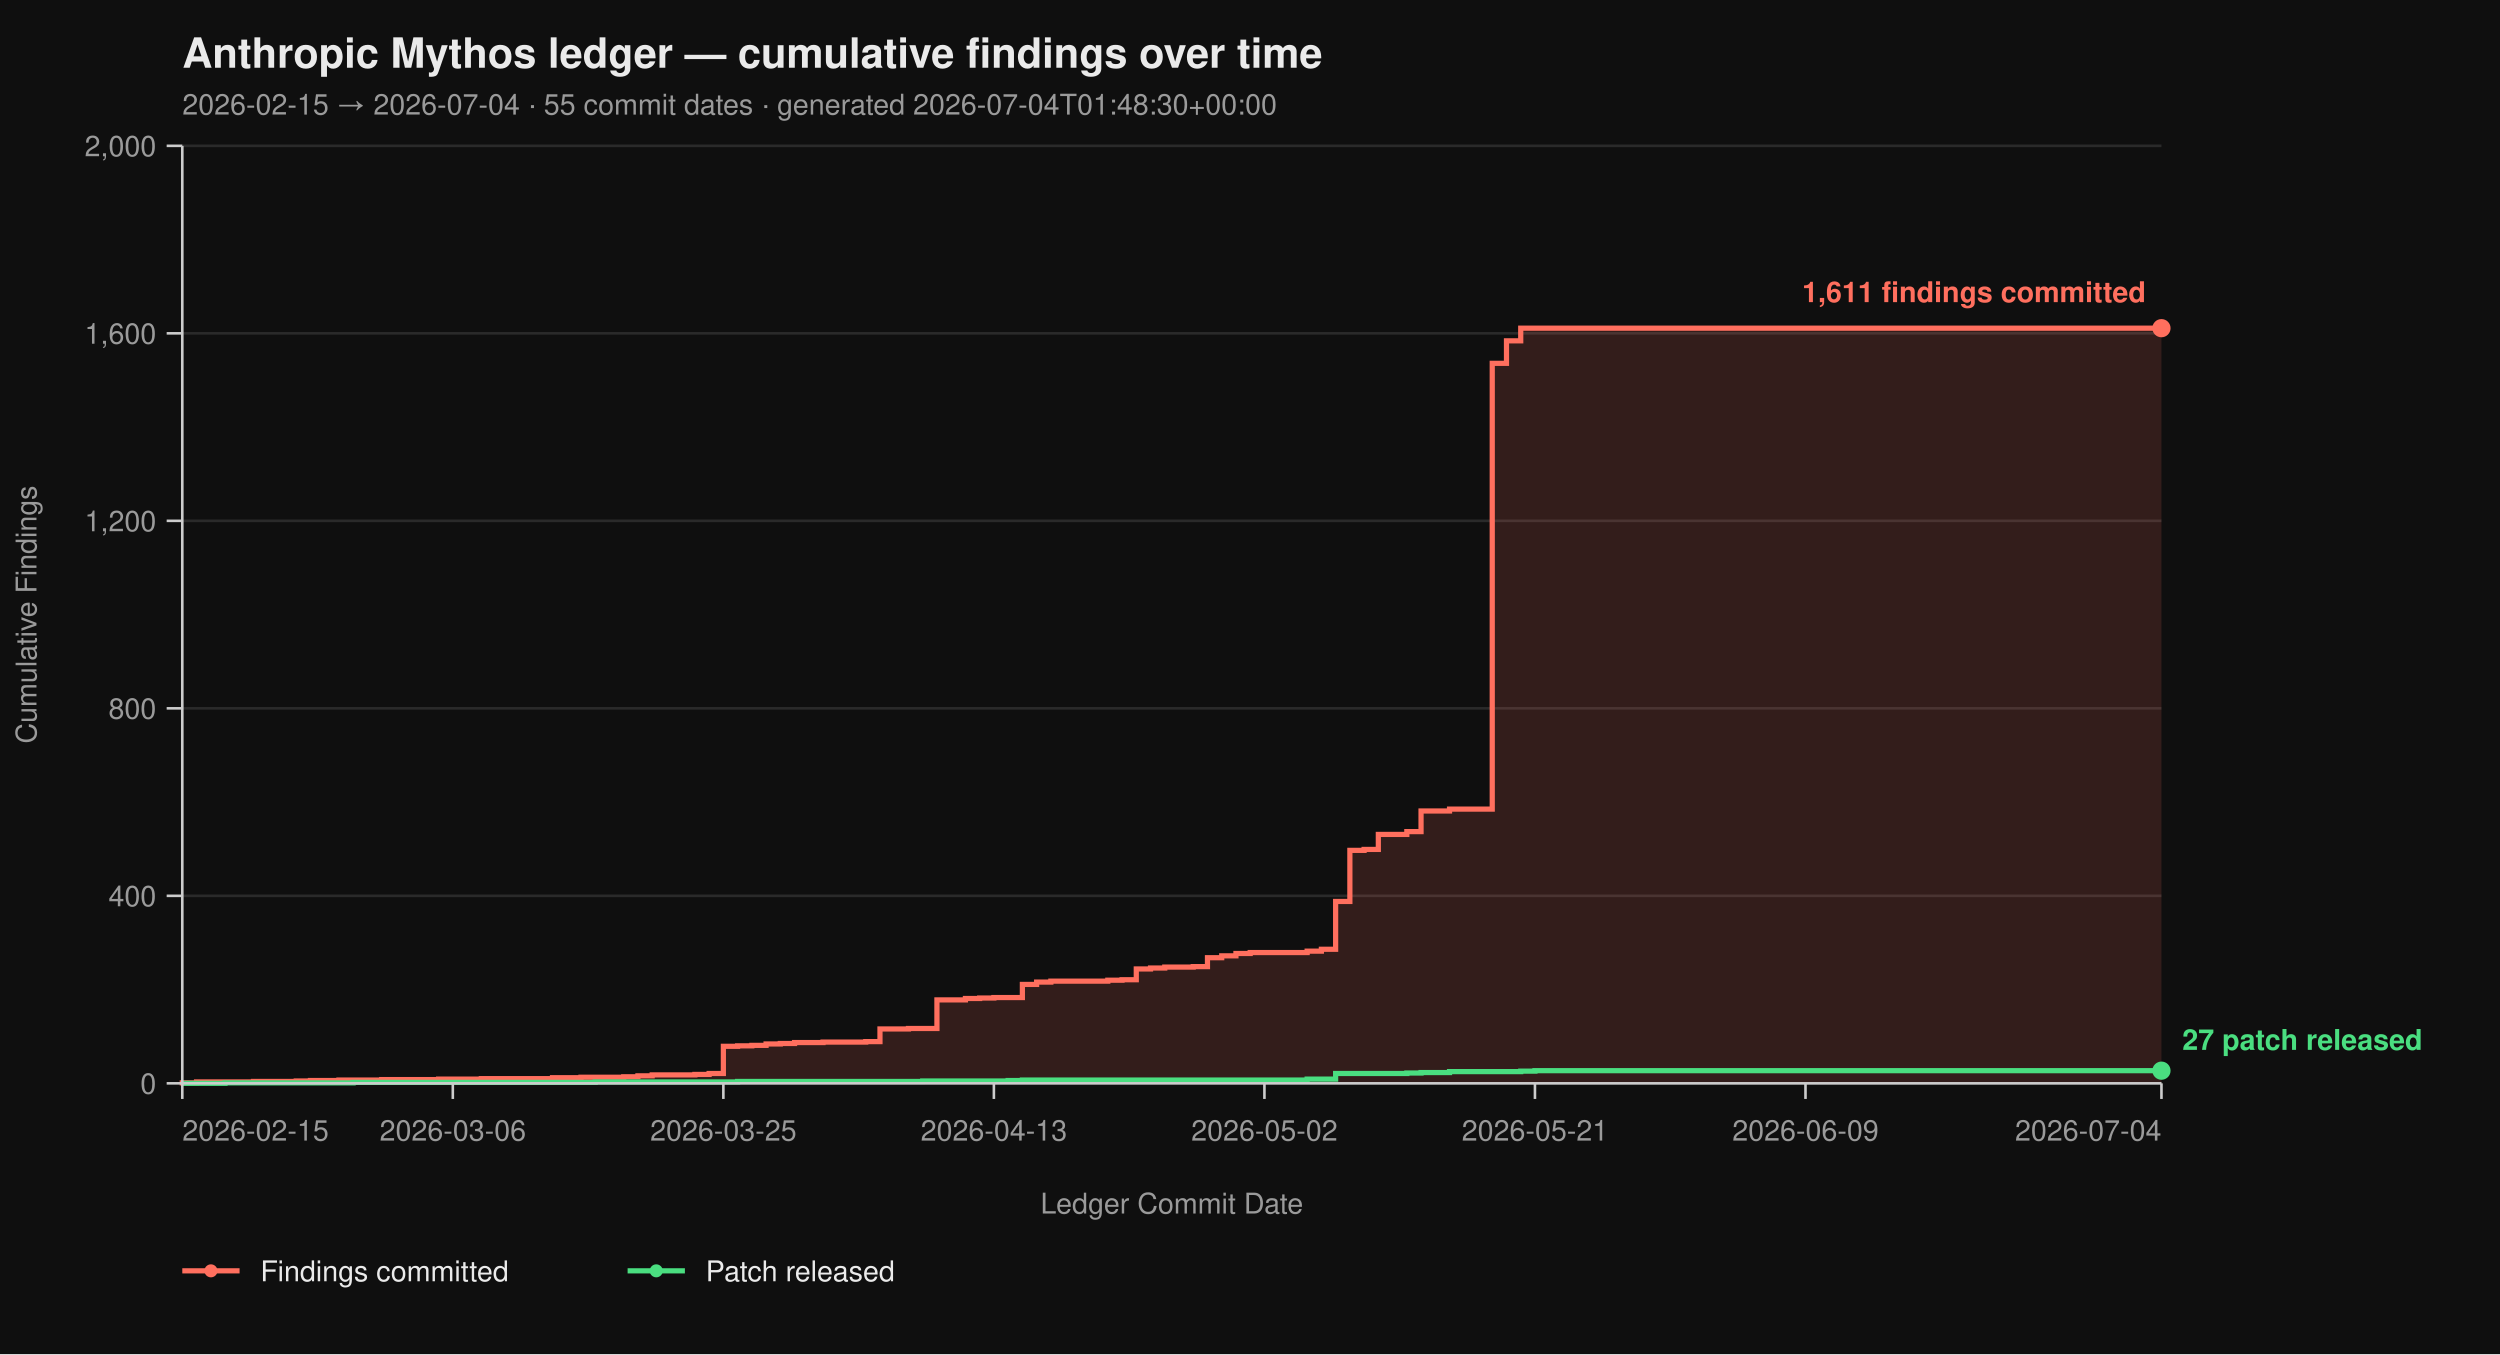
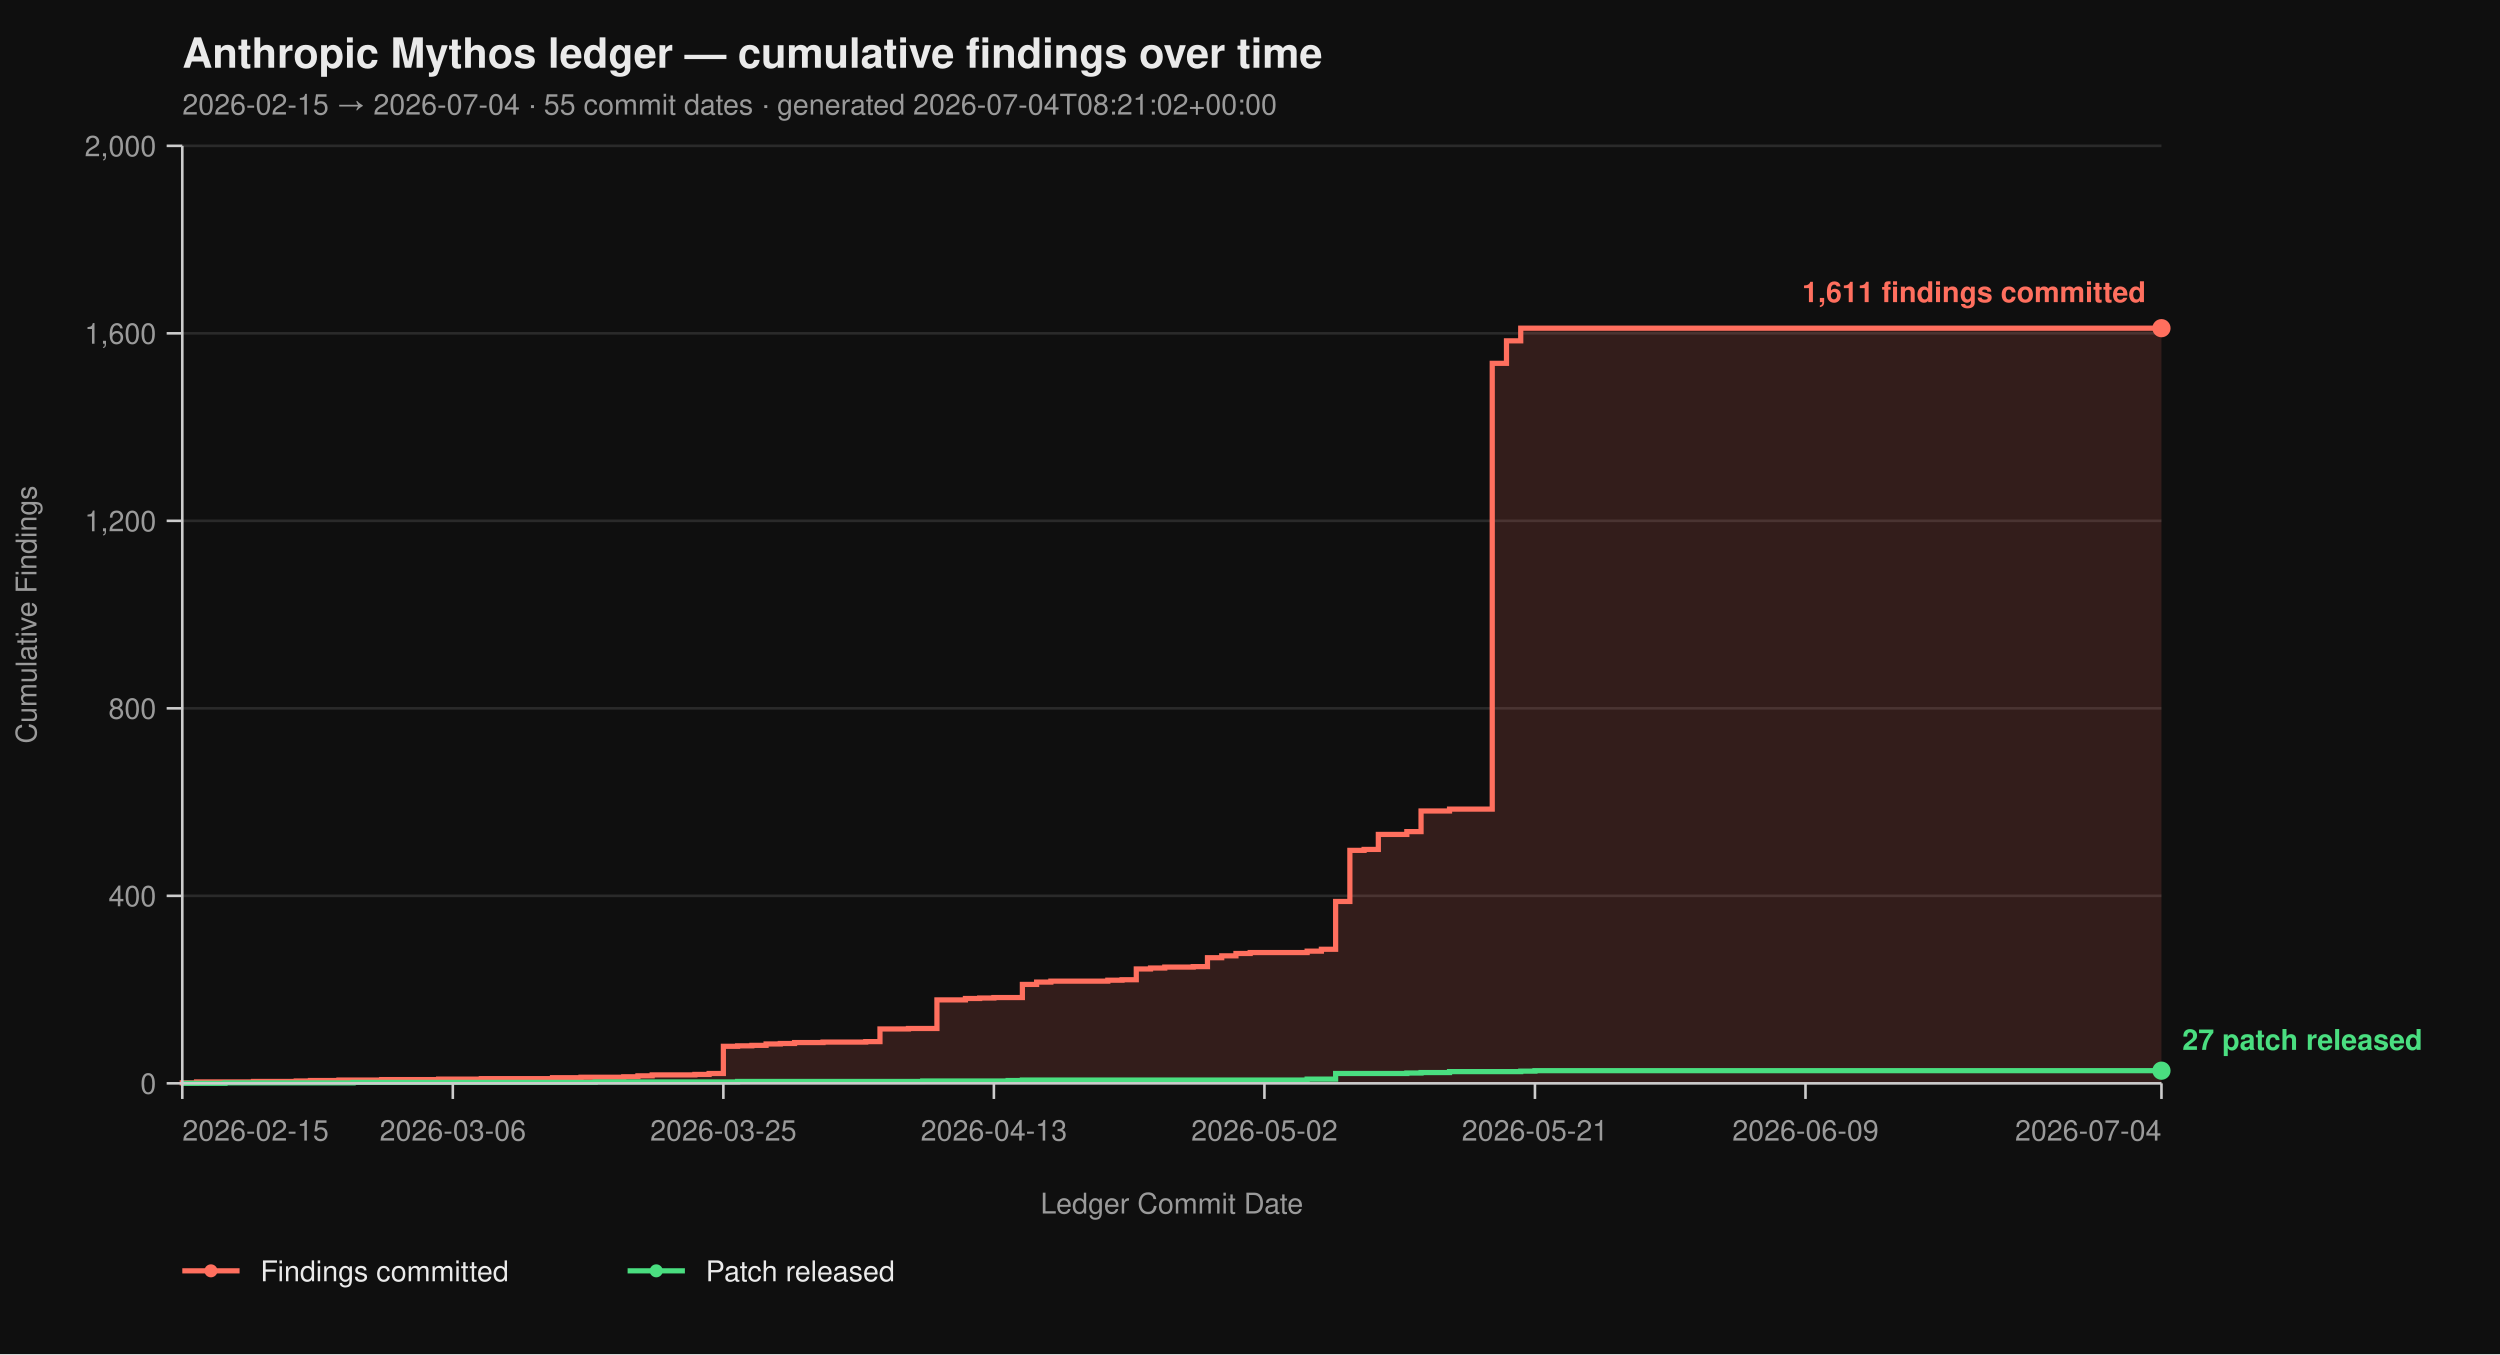
<svg xmlns="http://www.w3.org/2000/svg" viewBox="0 0 960 520" width="960" height="520" font-family="-apple-system, BlinkMacSystemFont, 'Segoe UI', Helvetica, Arial, sans-serif">
  <rect width="100%" height="100%" fill="#0f0f0f" />
  <text x="70" y="26" fill="#eaeaea" font-size="16" font-weight="700">Anthropic Mythos ledger — cumulative findings over time</text>
-   <text x="70" y="44" fill="#9a9a9a" font-size="11">2026-02-15 → 2026-07-04  ·  55 commit dates  ·  generated 2026-07-04T01:48:30+00:00</text>
+   <text x="70" y="44" fill="#9a9a9a" font-size="11">2026-02-15 → 2026-07-04  ·  55 commit dates  ·  generated 2026-07-04T08:21:02+00:00</text>
  <line x1="70" y1="416.00" x2="830" y2="416.00" stroke="#2a2a2a" stroke-width="1" />
  <line x1="70" y1="344.00" x2="830" y2="344.00" stroke="#2a2a2a" stroke-width="1" />
  <line x1="70" y1="272.00" x2="830" y2="272.00" stroke="#2a2a2a" stroke-width="1" />
  <line x1="70" y1="200.00" x2="830" y2="200.00" stroke="#2a2a2a" stroke-width="1" />
  <line x1="70" y1="128.00" x2="830" y2="128.00" stroke="#2a2a2a" stroke-width="1" />
  <line x1="70" y1="56.00" x2="830" y2="56.00" stroke="#2a2a2a" stroke-width="1" />
  <path d="M 70.00 416.00 L 70.00 416.00 L 70.00 415.82 L 75.47 415.82 L 75.47 415.46 L 97.34 415.46 L 97.34 415.28 L 113.74 415.28 L 113.74 415.10 L 119.21 415.10 L 119.21 414.92 L 130.14 414.92 L 130.14 414.74 L 146.55 414.74 L 146.55 414.56 L 168.42 414.56 L 168.42 414.38 L 184.82 414.38 L 184.82 414.20 L 212.16 414.20 L 212.16 413.84 L 223.09 413.84 L 223.09 413.66 L 239.50 413.66 L 239.50 413.48 L 244.96 413.48 L 244.96 413.12 L 250.43 413.12 L 250.43 412.76 L 266.83 412.76 L 266.83 412.58 L 272.30 412.58 L 272.30 412.22 L 277.77 412.22 L 277.77 401.78 L 283.24 401.78 L 283.24 401.60 L 288.71 401.60 L 288.71 401.42 L 294.17 401.42 L 294.17 400.88 L 299.64 400.88 L 299.64 400.70 L 305.11 400.70 L 305.11 400.34 L 316.04 400.34 L 316.04 400.16 L 332.45 400.16 L 332.45 399.98 L 337.91 399.98 L 337.91 395.12 L 348.85 395.12 L 348.85 394.94 L 359.78 394.94 L 359.78 383.96 L 370.72 383.96 L 370.72 383.42 L 376.19 383.42 L 376.19 383.24 L 381.65 383.24 L 381.65 383.06 L 392.59 383.06 L 392.59 378.02 L 398.06 378.02 L 398.06 377.12 L 403.53 377.12 L 403.53 376.76 L 425.40 376.76 L 425.40 376.40 L 430.86 376.40 L 430.86 376.22 L 436.33 376.22 L 436.33 372.08 L 441.80 372.08 L 441.80 371.72 L 447.27 371.72 L 447.27 371.36 L 458.20 371.36 L 458.20 371.18 L 463.67 371.18 L 463.67 367.76 L 469.14 367.76 L 469.14 367.04 L 474.60 367.04 L 474.60 366.14 L 480.07 366.14 L 480.07 365.78 L 501.94 365.78 L 501.94 365.24 L 507.41 365.24 L 507.41 364.52 L 512.88 364.52 L 512.88 346.16 L 518.35 346.16 L 518.35 326.54 L 523.81 326.54 L 523.81 326.18 L 529.28 326.18 L 529.28 320.42 L 540.22 320.42 L 540.22 319.34 L 545.68 319.34 L 545.68 311.42 L 556.62 311.42 L 556.62 310.70 L 573.02 310.70 L 573.02 139.52 L 578.49 139.52 L 578.49 130.88 L 583.96 130.88 L 583.96 126.02 L 830.00 126.02 L 830.00 416.00 Z" fill="#ff6f5e26" stroke="none" />
  <path d="M 70.00 416.00 L 70.00 416.00 L 70.00 415.82 L 75.47 415.82 L 75.47 415.46 L 97.34 415.46 L 97.34 415.28 L 113.74 415.28 L 113.74 415.10 L 119.21 415.10 L 119.21 414.92 L 130.14 414.92 L 130.14 414.74 L 146.55 414.74 L 146.55 414.56 L 168.42 414.56 L 168.42 414.38 L 184.82 414.38 L 184.82 414.20 L 212.16 414.20 L 212.16 413.84 L 223.09 413.84 L 223.09 413.66 L 239.50 413.66 L 239.50 413.48 L 244.96 413.48 L 244.96 413.12 L 250.43 413.12 L 250.43 412.76 L 266.83 412.76 L 266.83 412.58 L 272.30 412.58 L 272.30 412.22 L 277.77 412.22 L 277.77 401.78 L 283.24 401.78 L 283.24 401.60 L 288.71 401.60 L 288.71 401.42 L 294.17 401.42 L 294.17 400.88 L 299.64 400.88 L 299.64 400.70 L 305.11 400.70 L 305.11 400.34 L 316.04 400.34 L 316.04 400.16 L 332.45 400.16 L 332.45 399.98 L 337.91 399.98 L 337.91 395.12 L 348.85 395.12 L 348.85 394.94 L 359.78 394.94 L 359.78 383.96 L 370.72 383.96 L 370.72 383.42 L 376.19 383.42 L 376.19 383.24 L 381.65 383.24 L 381.65 383.06 L 392.59 383.06 L 392.59 378.02 L 398.06 378.02 L 398.06 377.12 L 403.53 377.12 L 403.53 376.76 L 425.40 376.76 L 425.40 376.40 L 430.86 376.40 L 430.86 376.22 L 436.33 376.22 L 436.33 372.08 L 441.80 372.08 L 441.80 371.72 L 447.27 371.72 L 447.27 371.36 L 458.20 371.36 L 458.20 371.18 L 463.67 371.18 L 463.67 367.76 L 469.14 367.76 L 469.14 367.04 L 474.60 367.04 L 474.60 366.14 L 480.07 366.14 L 480.07 365.78 L 501.94 365.78 L 501.94 365.24 L 507.41 365.24 L 507.41 364.52 L 512.88 364.52 L 512.88 346.16 L 518.35 346.16 L 518.35 326.54 L 523.81 326.54 L 523.81 326.18 L 529.28 326.18 L 529.28 320.42 L 540.22 320.42 L 540.22 319.34 L 545.68 319.34 L 545.68 311.42 L 556.62 311.42 L 556.62 310.70 L 573.02 310.70 L 573.02 139.52 L 578.49 139.52 L 578.49 130.88 L 583.96 130.88 L 583.96 126.02 L 830.00 126.02" fill="none" stroke="#ff6f5e" stroke-width="2" stroke-linejoin="miter" stroke-linecap="butt" />
  <path d="M 70.00 416.00 L 86.40 416.00 L 86.40 415.82 L 135.61 415.82 L 135.61 415.64 L 228.56 415.64 L 228.56 415.46 L 283.24 415.46 L 283.24 415.28 L 354.32 415.28 L 354.32 415.10 L 387.12 415.10 L 387.12 414.92 L 392.59 414.92 L 392.59 414.74 L 501.94 414.74 L 501.94 414.38 L 512.88 414.38 L 512.88 412.22 L 540.22 412.22 L 540.22 412.04 L 545.68 412.04 L 545.68 411.86 L 556.62 411.86 L 556.62 411.50 L 583.96 411.50 L 583.96 411.32 L 589.42 411.32 L 589.42 411.14 L 830.00 411.14" fill="none" stroke="#4ade80" stroke-width="2" stroke-linejoin="miter" stroke-linecap="butt" />
  <line x1="70" y1="56" x2="70" y2="416" stroke="#cccccc" stroke-width="1" />
  <line x1="70" y1="416" x2="830" y2="416" stroke="#cccccc" stroke-width="1" />
  <line x1="64" y1="416.00" x2="70" y2="416.00" stroke="#cccccc" stroke-width="1" />
  <line x1="64" y1="344.00" x2="70" y2="344.00" stroke="#cccccc" stroke-width="1" />
  <line x1="64" y1="272.00" x2="70" y2="272.00" stroke="#cccccc" stroke-width="1" />
  <line x1="64" y1="200.00" x2="70" y2="200.00" stroke="#cccccc" stroke-width="1" />
  <line x1="64" y1="128.00" x2="70" y2="128.00" stroke="#cccccc" stroke-width="1" />
  <line x1="64" y1="56.00" x2="70" y2="56.00" stroke="#cccccc" stroke-width="1" />
  <text x="60" y="420.00" text-anchor="end" fill="#9a9a9a" font-size="11">0</text>
  <text x="60" y="348.00" text-anchor="end" fill="#9a9a9a" font-size="11">400</text>
  <text x="60" y="276.00" text-anchor="end" fill="#9a9a9a" font-size="11">800</text>
  <text x="60" y="204.00" text-anchor="end" fill="#9a9a9a" font-size="11">1,200</text>
  <text x="60" y="132.00" text-anchor="end" fill="#9a9a9a" font-size="11">1,600</text>
  <text x="60" y="60.00" text-anchor="end" fill="#9a9a9a" font-size="11">2,000</text>
  <text x="14" y="236.00" fill="#9a9a9a" font-size="11" transform="rotate(-90 14 236.00)" text-anchor="middle">Cumulative Findings</text>
  <line x1="70.00" y1="416" x2="70.00" y2="422" stroke="#cccccc" stroke-width="1" />
  <line x1="173.88" y1="416" x2="173.88" y2="422" stroke="#cccccc" stroke-width="1" />
  <line x1="277.77" y1="416" x2="277.77" y2="422" stroke="#cccccc" stroke-width="1" />
  <line x1="381.65" y1="416" x2="381.65" y2="422" stroke="#cccccc" stroke-width="1" />
  <line x1="485.54" y1="416" x2="485.54" y2="422" stroke="#cccccc" stroke-width="1" />
  <line x1="589.42" y1="416" x2="589.42" y2="422" stroke="#cccccc" stroke-width="1" />
  <line x1="693.31" y1="416" x2="693.31" y2="422" stroke="#cccccc" stroke-width="1" />
  <line x1="830.00" y1="416" x2="830.00" y2="422" stroke="#cccccc" stroke-width="1" />
  <text x="70.00" y="438" text-anchor="start" fill="#9a9a9a" font-size="11">2026-02-15</text>
  <text x="173.88" y="438" text-anchor="middle" fill="#9a9a9a" font-size="11">2026-03-06</text>
  <text x="277.77" y="438" text-anchor="middle" fill="#9a9a9a" font-size="11">2026-03-25</text>
  <text x="381.65" y="438" text-anchor="middle" fill="#9a9a9a" font-size="11">2026-04-13</text>
  <text x="485.54" y="438" text-anchor="middle" fill="#9a9a9a" font-size="11">2026-05-02</text>
  <text x="589.42" y="438" text-anchor="middle" fill="#9a9a9a" font-size="11">2026-05-21</text>
  <text x="693.31" y="438" text-anchor="middle" fill="#9a9a9a" font-size="11">2026-06-09</text>
  <text x="830.00" y="438" text-anchor="end" fill="#9a9a9a" font-size="11">2026-07-04</text>
  <text x="450.00" y="466" fill="#9a9a9a" font-size="11" text-anchor="middle">Ledger Commit Date</text>
  <circle cx="830.00" cy="126.02" r="3.5" fill="#ff6f5e" />
  <text x="824.00" y="116.02" text-anchor="end" fill="#ff6f5e" font-size="11" font-weight="600">1,611 findings committed</text>
  <circle cx="830.00" cy="411.14" r="3.5" fill="#4ade80" />
  <text x="838.00" y="403.14" text-anchor="start" fill="#4ade80" font-size="11" font-weight="600">27 patch released</text>
  <line x1="70" y1="488" x2="92" y2="488" stroke="#ff6f5e" stroke-width="2" />
  <circle cx="81" cy="488" r="2.5" fill="#ff6f5e" />
  <text x="100" y="492" fill="#eaeaea" font-size="11">Findings committed</text>
  <line x1="241.0" y1="488" x2="263.0" y2="488" stroke="#4ade80" stroke-width="2" />
  <circle cx="252.0" cy="488" r="2.5" fill="#4ade80" />
  <text x="271.0" y="492" fill="#eaeaea" font-size="11">Patch released</text>
</svg>
